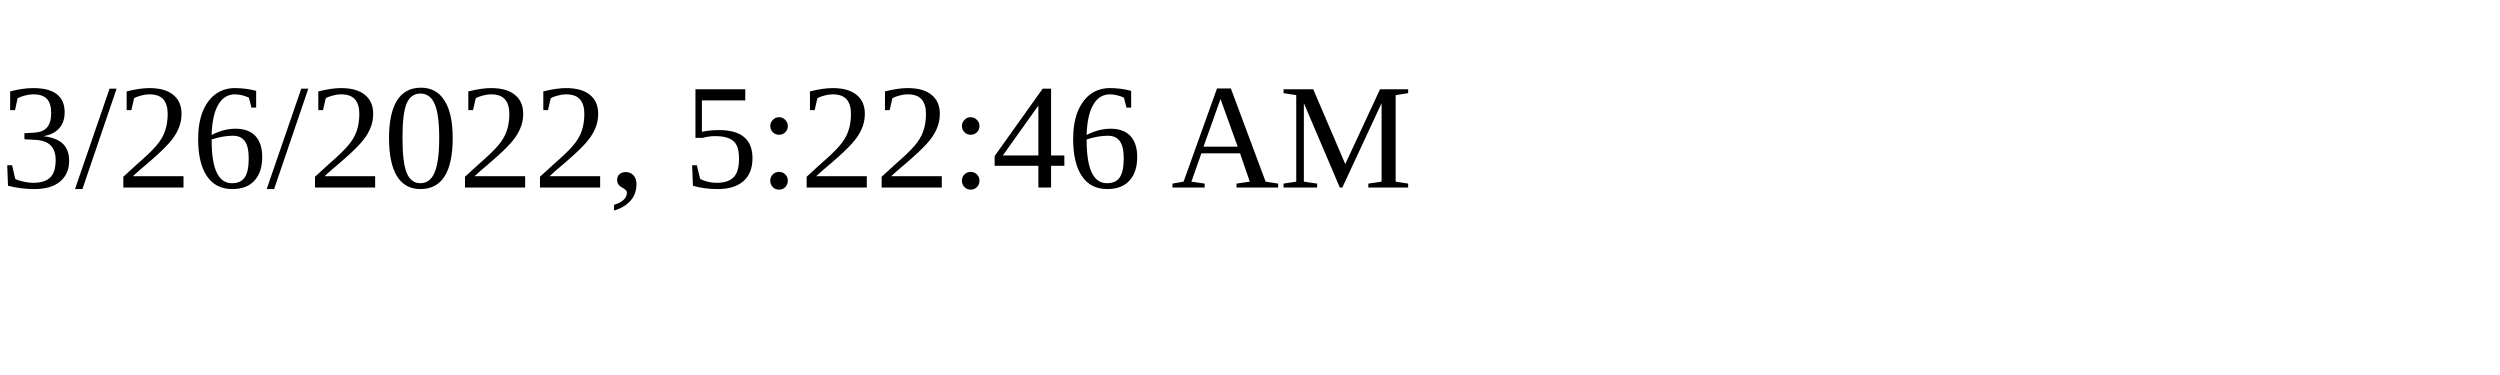
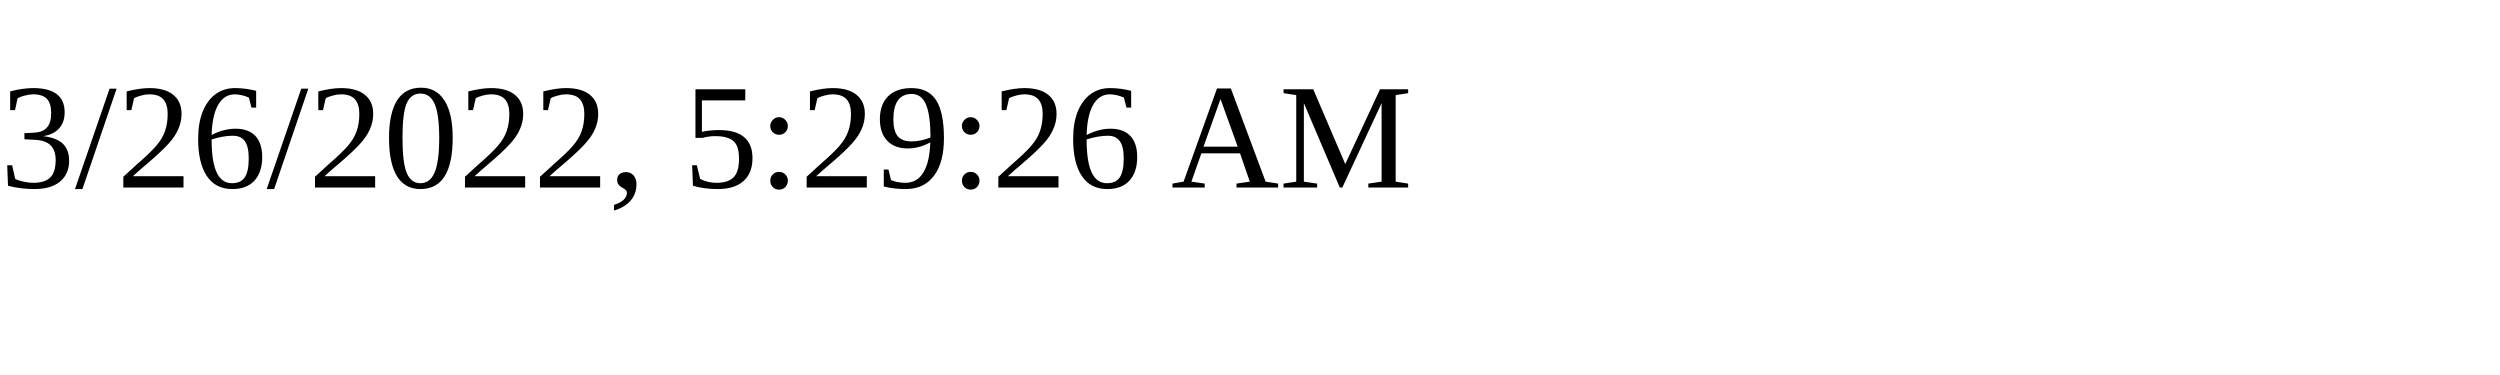
<svg xmlns="http://www.w3.org/2000/svg" height="30" width="200">
-   <text x="0" y="15">3/26/2022, 5:22:46 AM</text>
+   <text x="0" y="15">3/26/2022, 5:29:26 AM</text>
</svg>
